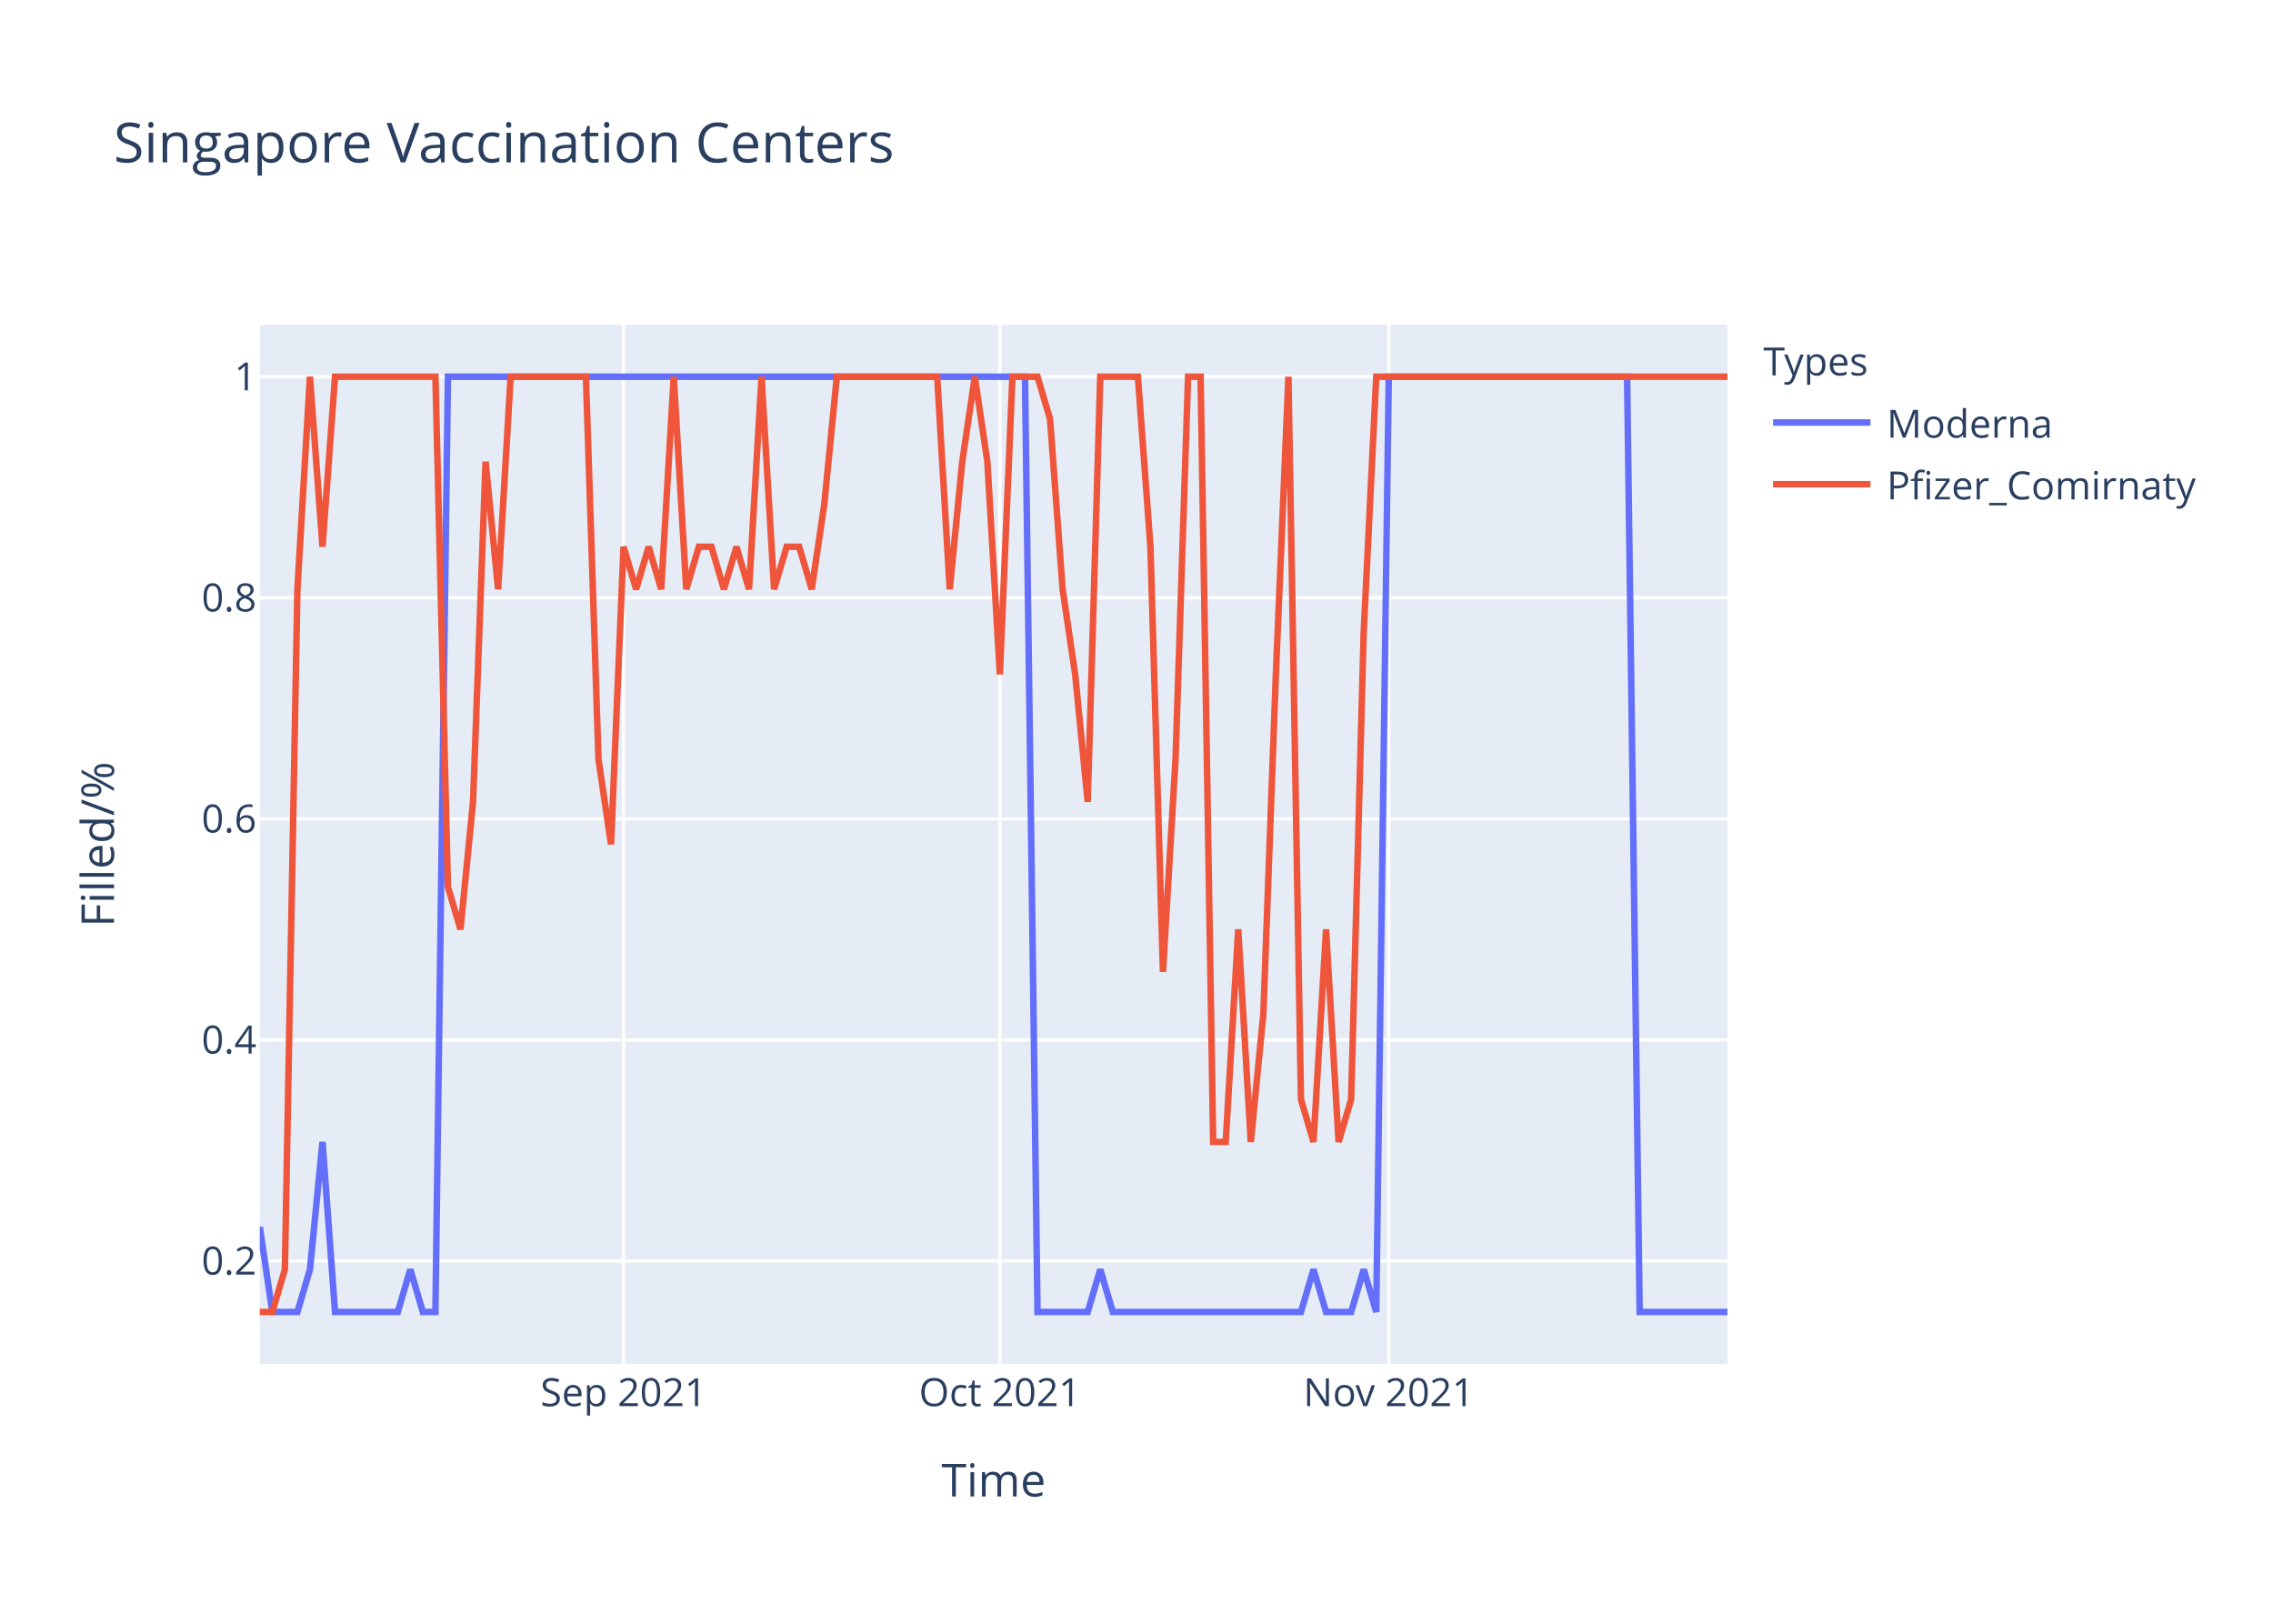
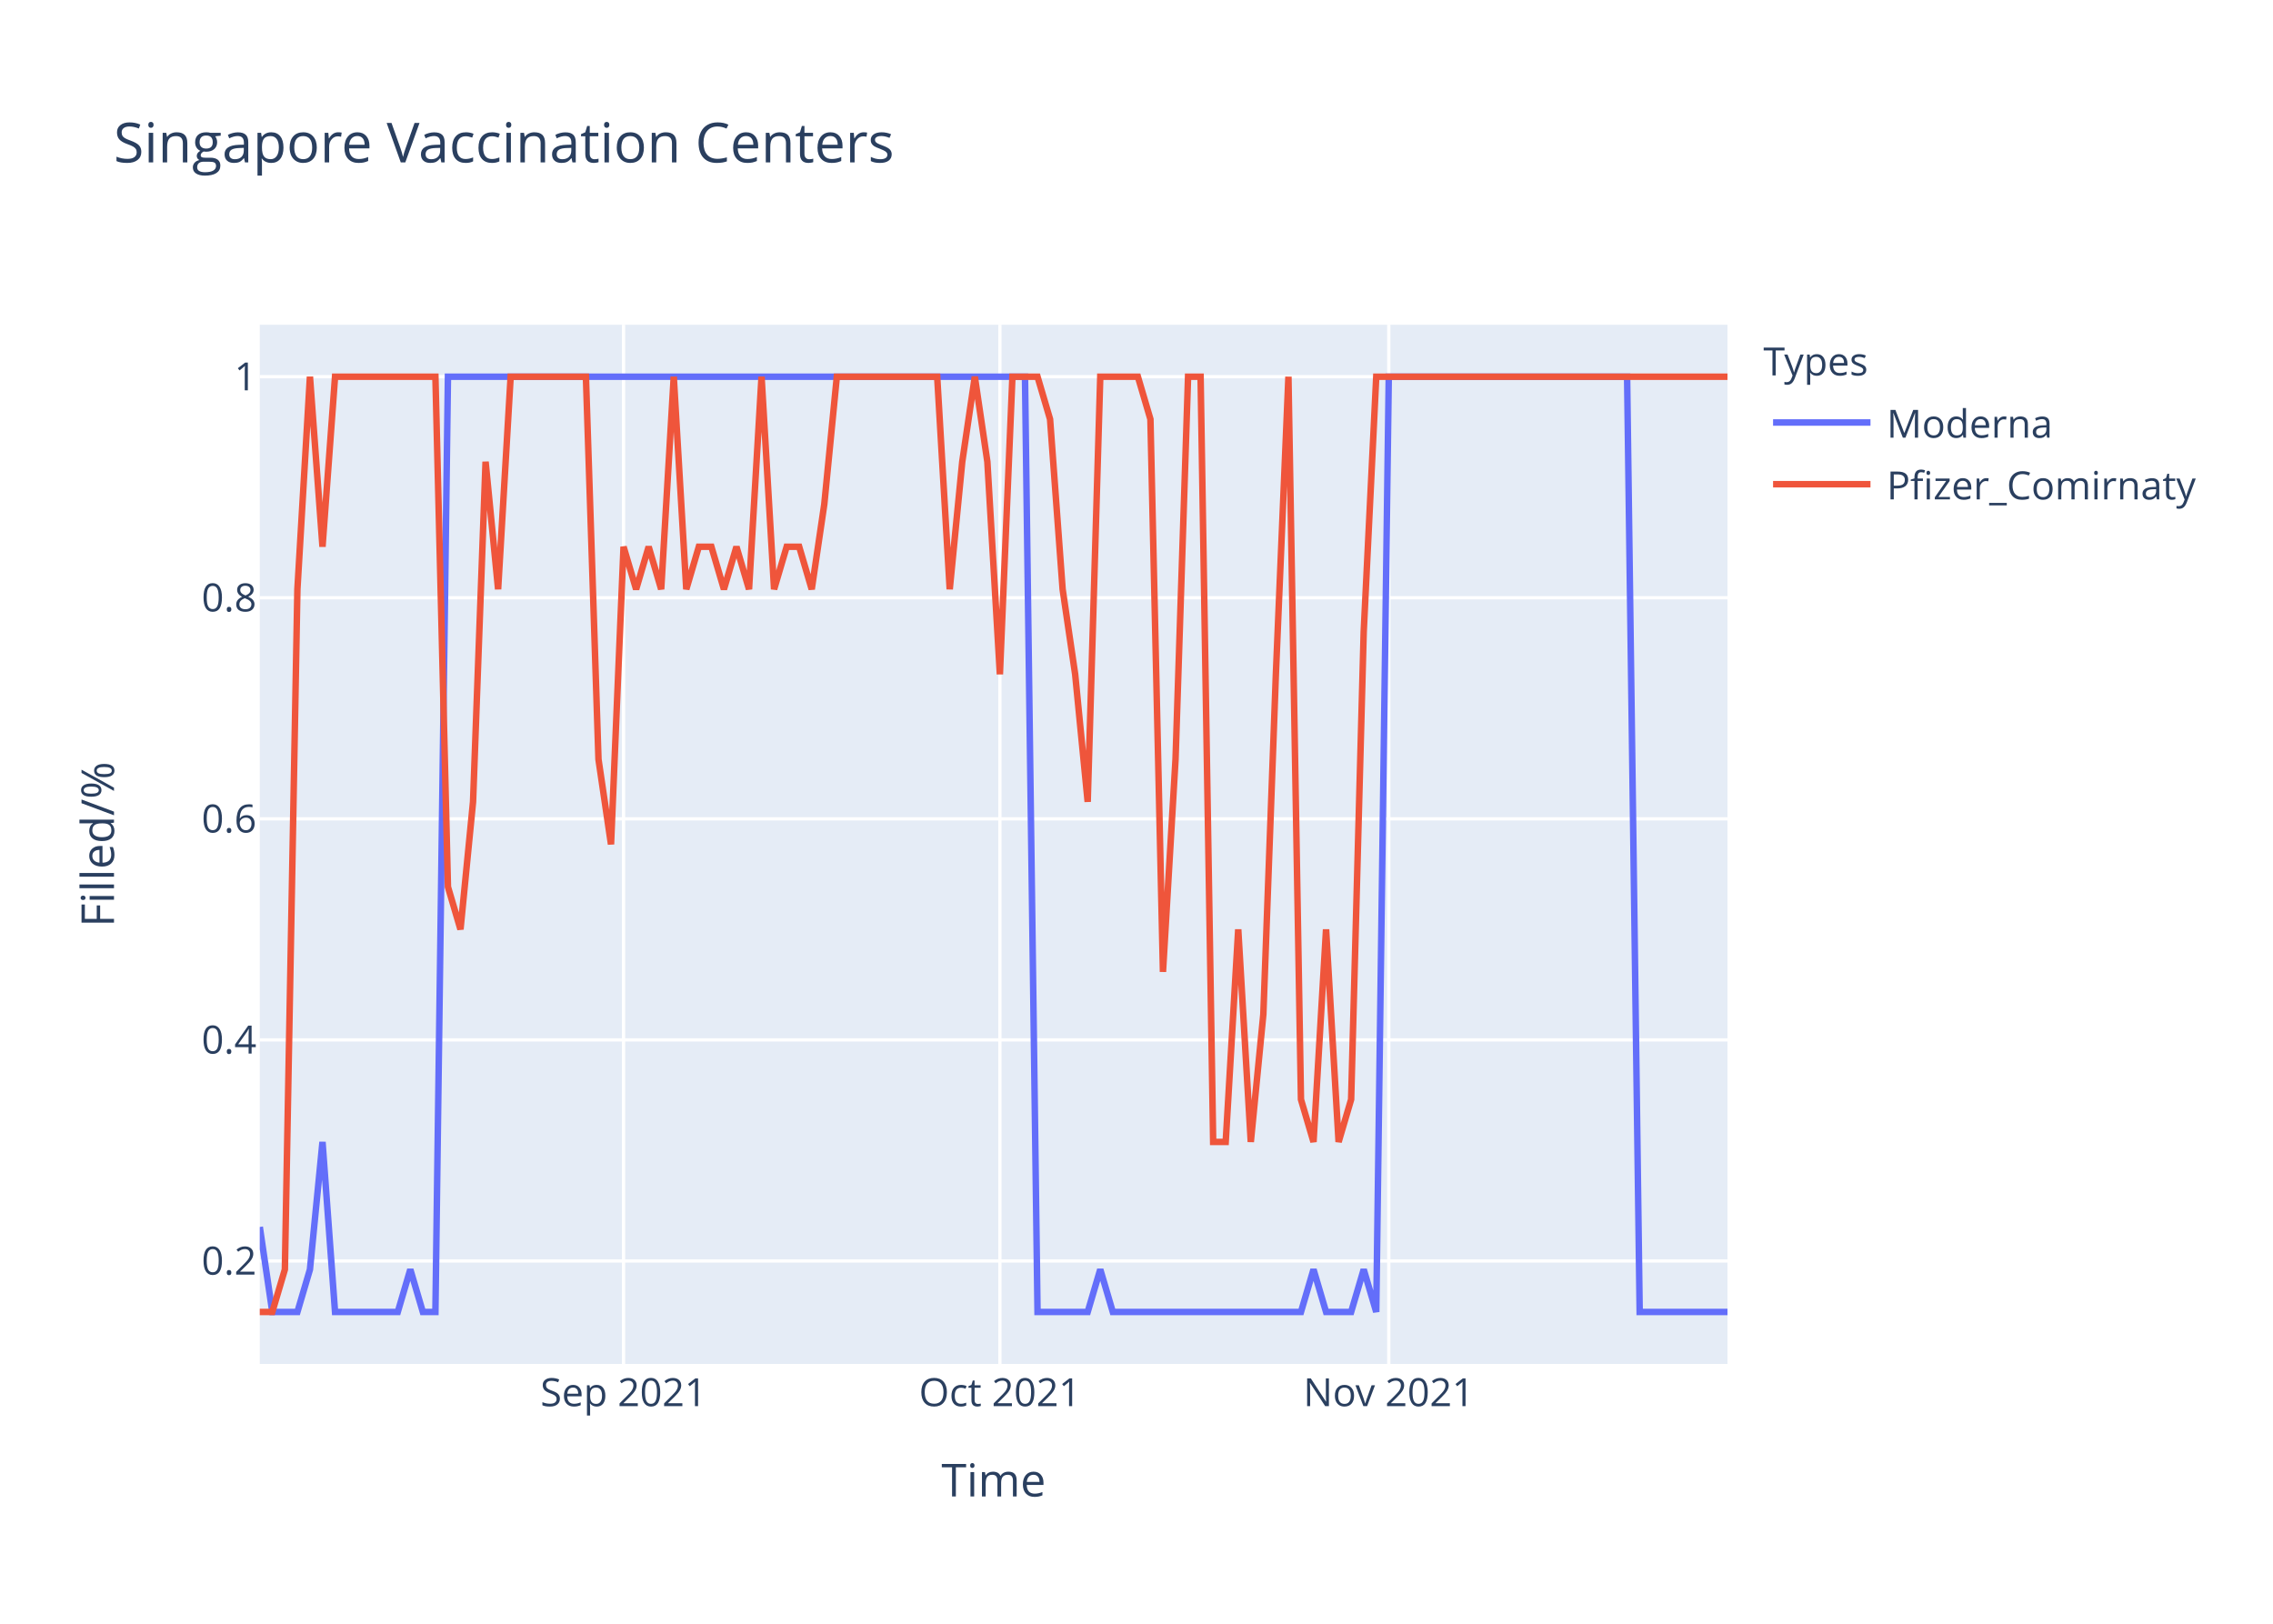
<svg xmlns="http://www.w3.org/2000/svg" class="main-svg" width="700" height="500" style="" viewBox="0 0 700 500">
  <rect x="0" y="0" width="700" height="500" style="fill: rgb(255, 255, 255); fill-opacity: 1;" />
-   <defs id="defs-61cab1">
+   <defs id="defs-ca672a">
    <g class="clips">
-       <clipPath id="clip61cab1xyplot" class="plotclip">
+       <clipPath id="clipca672axyplot" class="plotclip">
        <rect width="452" height="320" />
      </clipPath>
-       <clipPath class="axesclip" id="clip61cab1x">
+       <clipPath class="axesclip" id="clipca672ax">
        <rect x="80" y="0" width="452" height="500" />
      </clipPath>
-       <clipPath class="axesclip" id="clip61cab1y">
+       <clipPath class="axesclip" id="clipca672ay">
        <rect x="0" y="100" width="700" height="320" />
      </clipPath>
-       <clipPath class="axesclip" id="clip61cab1xy">
+       <clipPath class="axesclip" id="clipca672axy">
        <rect x="80" y="100" width="452" height="320" />
      </clipPath>
    </g>
    <g class="gradients" />
  </defs>
  <g class="bglayer">
    <rect class="bg" x="80" y="100" width="452" height="320" style="fill: rgb(229, 236, 246); fill-opacity: 1; stroke-width: 0;" />
  </g>
  <g class="layer-below">
    <g class="imagelayer" />
    <g class="shapelayer" />
  </g>
  <g class="cartesianlayer">
    <g class="subplot xy">
      <g class="layer-subplot">
        <g class="shapelayer" />
        <g class="imagelayer" />
      </g>
      <g class="gridlayer">
        <g class="x">
          <path class="xgrid crisp" transform="translate(192.03,0)" d="M0,100v320" style="stroke: rgb(255, 255, 255); stroke-opacity: 1; stroke-width: 1px;" />
          <path class="xgrid crisp" transform="translate(307.93,0)" d="M0,100v320" style="stroke: rgb(255, 255, 255); stroke-opacity: 1; stroke-width: 1px;" />
          <path class="xgrid crisp" transform="translate(427.69,0)" d="M0,100v320" style="stroke: rgb(255, 255, 255); stroke-opacity: 1; stroke-width: 1px;" />
        </g>
        <g class="y">
          <path class="ygrid crisp" transform="translate(0,388.29)" d="M80,0h452" style="stroke: rgb(255, 255, 255); stroke-opacity: 1; stroke-width: 1px;" />
          <path class="ygrid crisp" transform="translate(0,320.22)" d="M80,0h452" style="stroke: rgb(255, 255, 255); stroke-opacity: 1; stroke-width: 1px;" />
          <path class="ygrid crisp" transform="translate(0,252.15)" d="M80,0h452" style="stroke: rgb(255, 255, 255); stroke-opacity: 1; stroke-width: 1px;" />
          <path class="ygrid crisp" transform="translate(0,184.07)" d="M80,0h452" style="stroke: rgb(255, 255, 255); stroke-opacity: 1; stroke-width: 1px;" />
          <path class="ygrid crisp" transform="translate(0,116)" d="M80,0h452" style="stroke: rgb(255, 255, 255); stroke-opacity: 1; stroke-width: 1px;" />
        </g>
      </g>
      <g class="zerolinelayer" />
      <path class="xlines-below" />
      <path class="ylines-below" />
      <g class="overlines-below" />
      <g class="xaxislayer-below" />
      <g class="yaxislayer-below" />
      <g class="overaxes-below" />
-       <g class="plot" transform="translate(80,100)" clip-path="url('#clip61cab1xyplot')">
+       <g class="plot" transform="translate(80,100)" clip-path="url('#clipca672axyplot')">
        <g class="scatterlayer mlayer">
-           <g class="trace scatter traceca433e" style="stroke-miterlimit: 2; opacity: 1;">
+           <g class="trace scatter tracec0b747" style="stroke-miterlimit: 2; opacity: 1;">
            <g class="fills" />
            <g class="errorbars" />
            <g class="lines">
              <path class="js-line" d="M0,277.82L3.86,304L7.73,304L11.59,304L15.45,290.91L19.32,251.64L23.18,304L42.5,304L46.36,290.91L50.22,304L54.09,304L57.95,16L61.81,16L235.66,16L239.52,304L254.97,304L258.84,290.91L262.7,304L266.56,304L320.65,304L324.51,290.91L328.38,304L332.24,304L336.1,304L339.97,290.91L343.83,304L347.69,16L421.09,16L424.96,304L452,304" style="vector-effect: non-scaling-stroke; fill: none; stroke: rgb(99, 110, 250); stroke-opacity: 1; stroke-width: 2px; opacity: 1;" />
            </g>
            <g class="points" />
            <g class="text" />
          </g>
-           <g class="trace scatter trace1c3277" style="stroke-miterlimit: 2; opacity: 1;">
+           <g class="trace scatter trace55b9ff" style="stroke-miterlimit: 2; opacity: 1;">
            <g class="fills" />
            <g class="errorbars" />
            <g class="lines">
-               <path class="js-line" d="M0,304L3.86,304L7.73,290.91L11.59,81.45L15.45,16L19.32,68.36L23.18,16L54.09,16L57.95,173.09L61.81,186.18L65.68,146.91L69.54,42.18L73.4,81.45L77.26,16L81.13,16L100.44,16L104.31,133.82L108.17,160L112.03,68.36L115.9,81.45L119.76,68.36L123.62,81.45L127.49,16L131.35,81.45L135.21,68.36L139.08,68.36L142.94,81.45L146.8,68.36L150.67,81.45L154.53,16L158.39,81.45L162.26,68.36L166.12,68.36L169.98,81.45L173.85,55.27L177.71,16L181.57,16L208.62,16L212.48,81.45L216.34,42.18L220.21,16L224.07,42.18L227.93,107.64L231.79,16L235.66,16L239.52,16L243.38,29.09L247.25,81.45L251.11,107.64L254.97,146.91L258.84,16L270.43,16L274.29,68.36L278.15,199.27L282.02,133.82L285.88,16L289.74,16L293.61,251.64L297.47,251.64L301.33,186.18L305.2,251.64L309.06,212.36L312.92,107.64L316.79,16L320.65,238.55L324.51,251.64L328.38,186.18L332.24,251.64L336.1,238.55L339.97,94.55L343.83,16L452,16" style="vector-effect: non-scaling-stroke; fill: none; stroke: rgb(239, 85, 59); stroke-opacity: 1; stroke-width: 2px; opacity: 1;" />
+               <path class="js-line" d="M0,304L3.86,304L7.73,290.91L11.59,81.45L15.45,16L19.32,68.36L23.18,16L54.09,16L57.95,173.09L61.81,186.18L65.68,146.91L69.54,42.18L73.4,81.45L77.26,16L81.13,16L100.44,16L104.31,133.82L108.17,160L112.03,68.36L115.9,81.45L119.76,68.36L123.62,81.45L127.49,16L131.35,81.45L135.21,68.36L139.08,68.36L142.94,81.45L146.8,68.36L150.67,81.45L154.53,16L158.39,81.45L162.26,68.36L166.12,68.36L169.98,81.45L173.85,55.27L177.71,16L181.57,16L208.62,16L212.48,81.45L216.34,42.18L220.21,16L224.07,42.18L227.93,107.64L231.79,16L235.66,16L239.52,16L243.38,29.09L247.25,81.45L251.11,107.64L254.97,146.91L258.84,16L270.43,16L274.29,29.09L278.15,199.27L282.02,133.82L285.88,16L289.74,16L293.61,251.64L297.47,251.64L301.33,186.18L305.2,251.64L309.06,212.36L312.92,107.64L316.79,16L320.65,238.55L324.51,251.64L328.38,186.18L332.24,251.64L336.1,238.55L339.97,94.55L343.83,16L452,16" style="vector-effect: non-scaling-stroke; fill: none; stroke: rgb(239, 85, 59); stroke-opacity: 1; stroke-width: 2px; opacity: 1;" />
            </g>
            <g class="points" />
            <g class="text" />
          </g>
        </g>
      </g>
      <g class="overplot" />
      <path class="xlines-above crisp" d="M0,0" style="fill: none;" />
      <path class="ylines-above crisp" d="M0,0" style="fill: none;" />
      <g class="overlines-above" />
      <g class="xaxislayer-above">
        <g class="xtick">
          <text text-anchor="middle" x="0" y="433" transform="translate(192.03,0)" style="font-family: 'Open Sans', verdana, arial, sans-serif; font-size: 12px; fill: rgb(42, 63, 95); fill-opacity: 1; white-space: pre;">Sep 2021</text>
        </g>
        <g class="xtick">
          <text text-anchor="middle" x="0" y="433" transform="translate(307.93,0)" style="font-family: 'Open Sans', verdana, arial, sans-serif; font-size: 12px; fill: rgb(42, 63, 95); fill-opacity: 1; white-space: pre;">Oct 2021</text>
        </g>
        <g class="xtick">
          <text text-anchor="middle" x="0" y="433" transform="translate(427.69,0)" style="font-family: 'Open Sans', verdana, arial, sans-serif; font-size: 12px; fill: rgb(42, 63, 95); fill-opacity: 1; white-space: pre;">Nov 2021</text>
        </g>
      </g>
      <g class="yaxislayer-above">
        <g class="ytick">
          <text text-anchor="end" x="79" y="4.2" transform="translate(0,388.29)" style="font-family: 'Open Sans', verdana, arial, sans-serif; font-size: 12px; fill: rgb(42, 63, 95); fill-opacity: 1; white-space: pre;">0.2</text>
        </g>
        <g class="ytick">
          <text text-anchor="end" x="79" y="4.2" transform="translate(0,320.22)" style="font-family: 'Open Sans', verdana, arial, sans-serif; font-size: 12px; fill: rgb(42, 63, 95); fill-opacity: 1; white-space: pre;">0.4</text>
        </g>
        <g class="ytick">
          <text text-anchor="end" x="79" y="4.2" transform="translate(0,252.15)" style="font-family: 'Open Sans', verdana, arial, sans-serif; font-size: 12px; fill: rgb(42, 63, 95); fill-opacity: 1; white-space: pre;">0.6</text>
        </g>
        <g class="ytick">
          <text text-anchor="end" x="79" y="4.2" transform="translate(0,184.07)" style="font-family: 'Open Sans', verdana, arial, sans-serif; font-size: 12px; fill: rgb(42, 63, 95); fill-opacity: 1; white-space: pre;">0.8</text>
        </g>
        <g class="ytick">
          <text text-anchor="end" x="79" y="4.2" transform="translate(0,116)" style="font-family: 'Open Sans', verdana, arial, sans-serif; font-size: 12px; fill: rgb(42, 63, 95); fill-opacity: 1; white-space: pre;">1</text>
        </g>
      </g>
      <g class="overaxes-above" />
    </g>
  </g>
  <g class="polarlayer" />
  <g class="ternarylayer" />
  <g class="geolayer" />
  <g class="funnelarealayer" />
  <g class="pielayer" />
  <g class="treemaplayer" />
  <g class="sunburstlayer" />
  <g class="glimages" />
-   <defs id="topdefs-61cab1">
+   <defs id="topdefs-ca672a">
    <g class="clips" />
-     <clipPath id="legend61cab1">
+     <clipPath id="legendca672a">
      <rect width="147" height="64" x="0" y="0" />
    </clipPath>
  </defs>
  <g class="layer-above">
    <g class="imagelayer" />
    <g class="shapelayer" />
  </g>
  <g class="infolayer">
    <g class="legend" pointer-events="all" transform="translate(541.04,100)">
      <rect class="bg" shape-rendering="crispEdges" width="147" height="64" x="0" y="0" style="stroke: rgb(68, 68, 68); stroke-opacity: 1; fill: rgb(255, 255, 255); fill-opacity: 1; stroke-width: 0px;" />
-       <g class="scrollbox" transform="" clip-path="url('#legend61cab1')">
+       <g class="scrollbox" transform="" clip-path="url('#legendca672a')">
        <text class="legendtitletext" text-anchor="start" x="2" y="15.6" style="font-family: 'Open Sans', verdana, arial, sans-serif; font-size: 12px; fill: rgb(42, 63, 95); fill-opacity: 1; white-space: pre;">Types</text>
        <g class="groups" transform="">
          <g class="traces" transform="translate(0,30.1)" style="opacity: 1;">
            <text class="legendtext" text-anchor="start" x="40" y="4.68" style="font-family: 'Open Sans', verdana, arial, sans-serif; font-size: 12px; fill: rgb(42, 63, 95); fill-opacity: 1; white-space: pre;">Moderna</text>
            <g class="layers" style="opacity: 1;">
              <g class="legendfill" />
              <g class="legendlines">
                <path class="js-line" d="M5,0h30" style="fill: none; stroke: rgb(99, 110, 250); stroke-opacity: 1; stroke-width: 2px;" />
              </g>
              <g class="legendsymbols">
                <g class="legendpoints" />
              </g>
            </g>
            <rect class="legendtoggle" x="0" y="-9.5" width="141.656" height="19" style="fill: rgb(0, 0, 0); fill-opacity: 0;" />
          </g>
        </g>
        <g class="groups" transform="">
          <g class="traces" transform="translate(0,49.1)" style="opacity: 1;">
            <text class="legendtext" text-anchor="start" x="40" y="4.68" style="font-family: 'Open Sans', verdana, arial, sans-serif; font-size: 12px; fill: rgb(42, 63, 95); fill-opacity: 1; white-space: pre;">Pfizer_Comirnaty</text>
            <g class="layers" style="opacity: 1;">
              <g class="legendfill" />
              <g class="legendlines">
                <path class="js-line" d="M5,0h30" style="fill: none; stroke: rgb(239, 85, 59); stroke-opacity: 1; stroke-width: 2px;" />
              </g>
              <g class="legendsymbols">
                <g class="legendpoints" />
              </g>
            </g>
            <rect class="legendtoggle" x="0" y="-9.5" width="141.656" height="19" style="fill: rgb(0, 0, 0); fill-opacity: 0;" />
          </g>
        </g>
      </g>
      <rect class="scrollbar" rx="20" ry="3" width="0" height="0" x="0" y="0" style="fill: rgb(128, 139, 164); fill-opacity: 1;" />
    </g>
    <g class="g-gtitle">
      <text class="gtitle" x="35" y="50" text-anchor="start" dy="0em" style="font-family: 'Open Sans', verdana, arial, sans-serif; font-size: 17px; fill: rgb(42, 63, 95); opacity: 1; font-weight: normal; white-space: pre;">Singapore Vaccination Centers</text>
    </g>
    <g class="g-xtitle">
      <text class="xtitle" x="306" y="460.8" text-anchor="middle" style="font-family: 'Open Sans', verdana, arial, sans-serif; font-size: 14px; fill: rgb(42, 63, 95); opacity: 1; font-weight: normal; white-space: pre;">Time</text>
    </g>
    <g class="g-ytitle">
      <text class="ytitle" transform="rotate(-90,35.10625,260)" x="35.106" y="260" text-anchor="middle" style="font-family: 'Open Sans', verdana, arial, sans-serif; font-size: 14px; fill: rgb(42, 63, 95); opacity: 1; font-weight: normal; white-space: pre;">Filled/%</text>
    </g>
  </g>
</svg>
